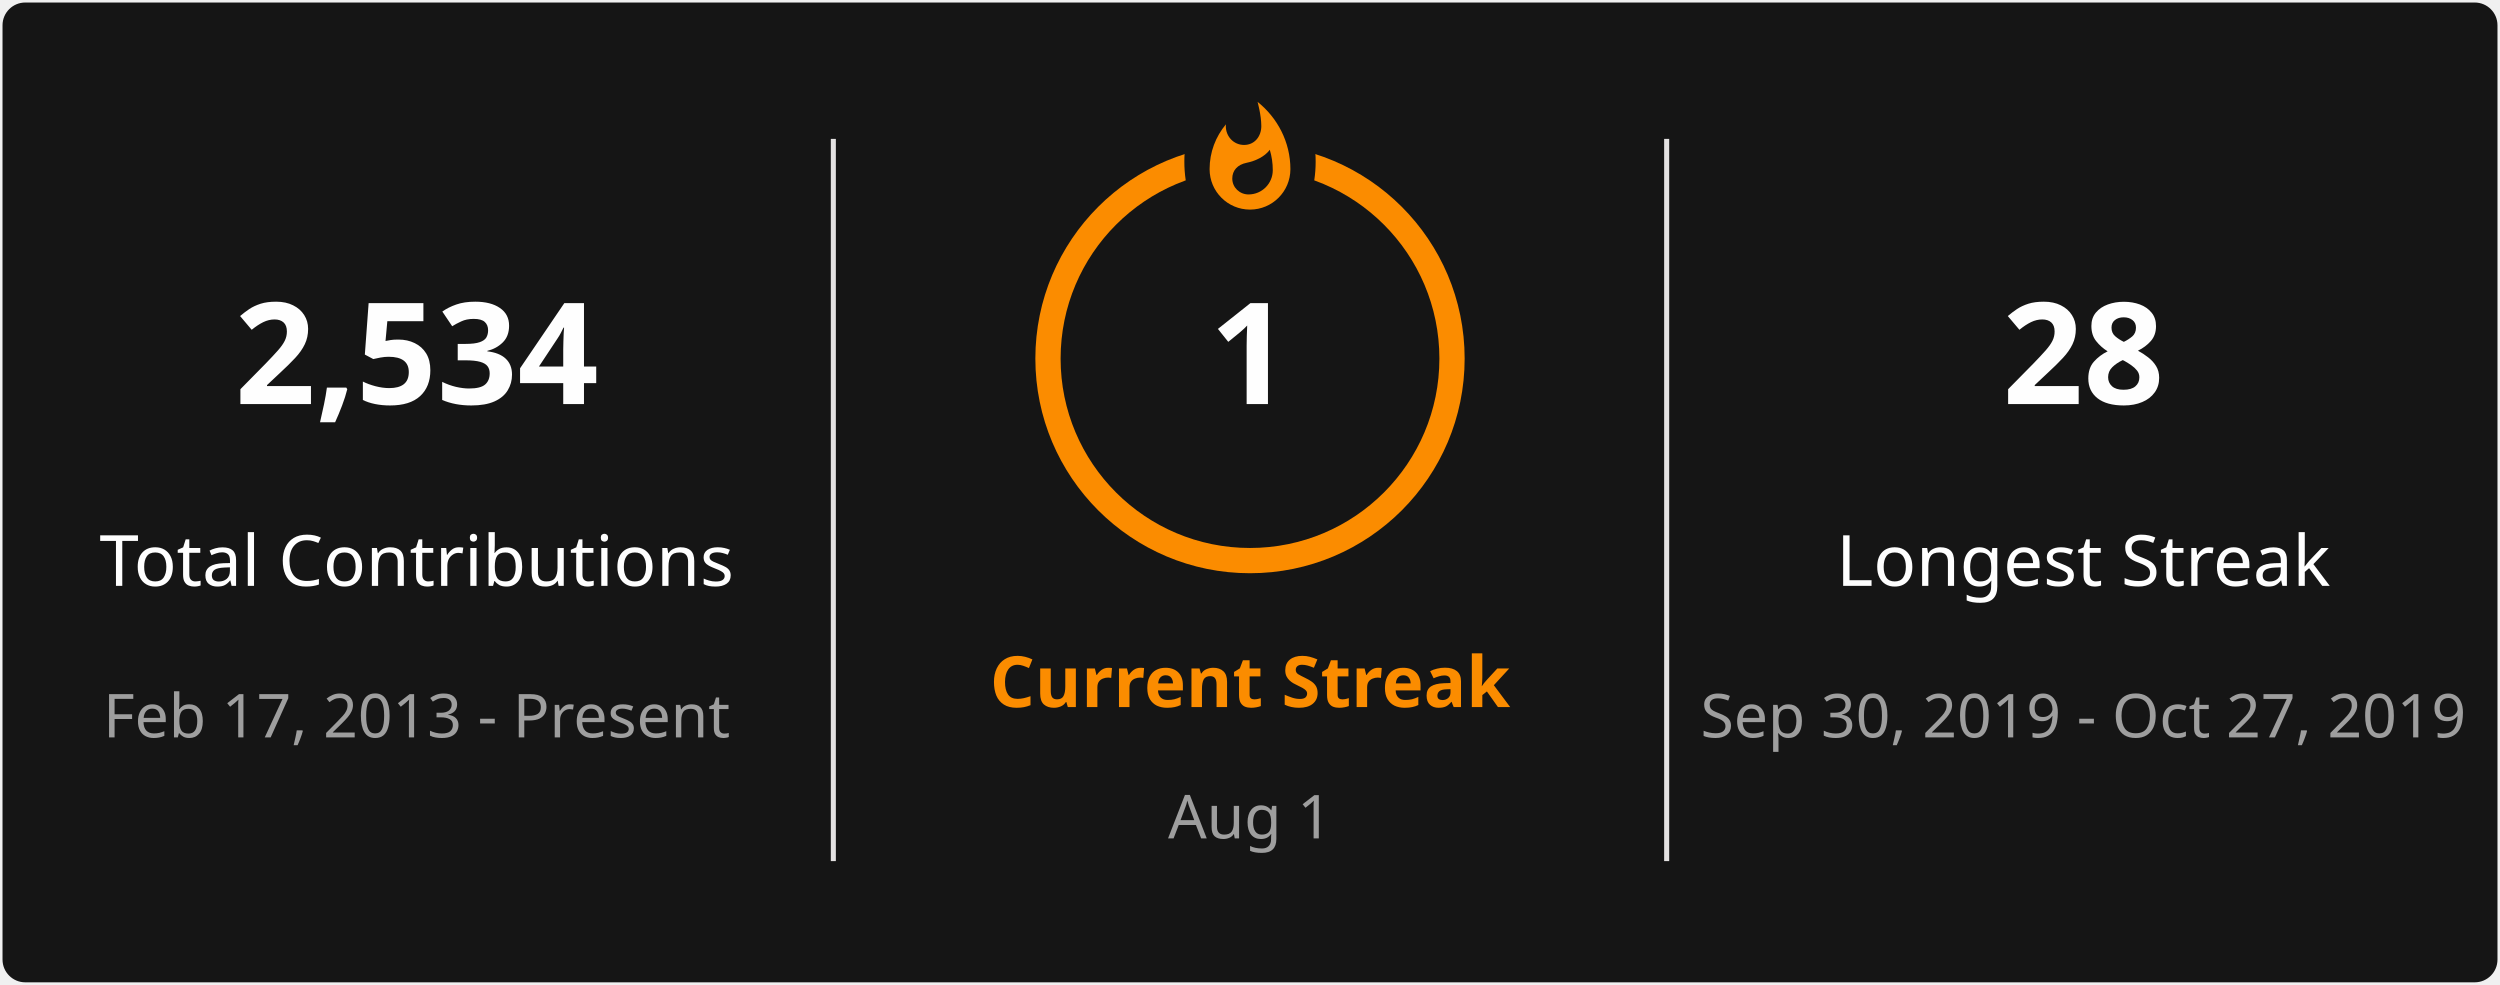
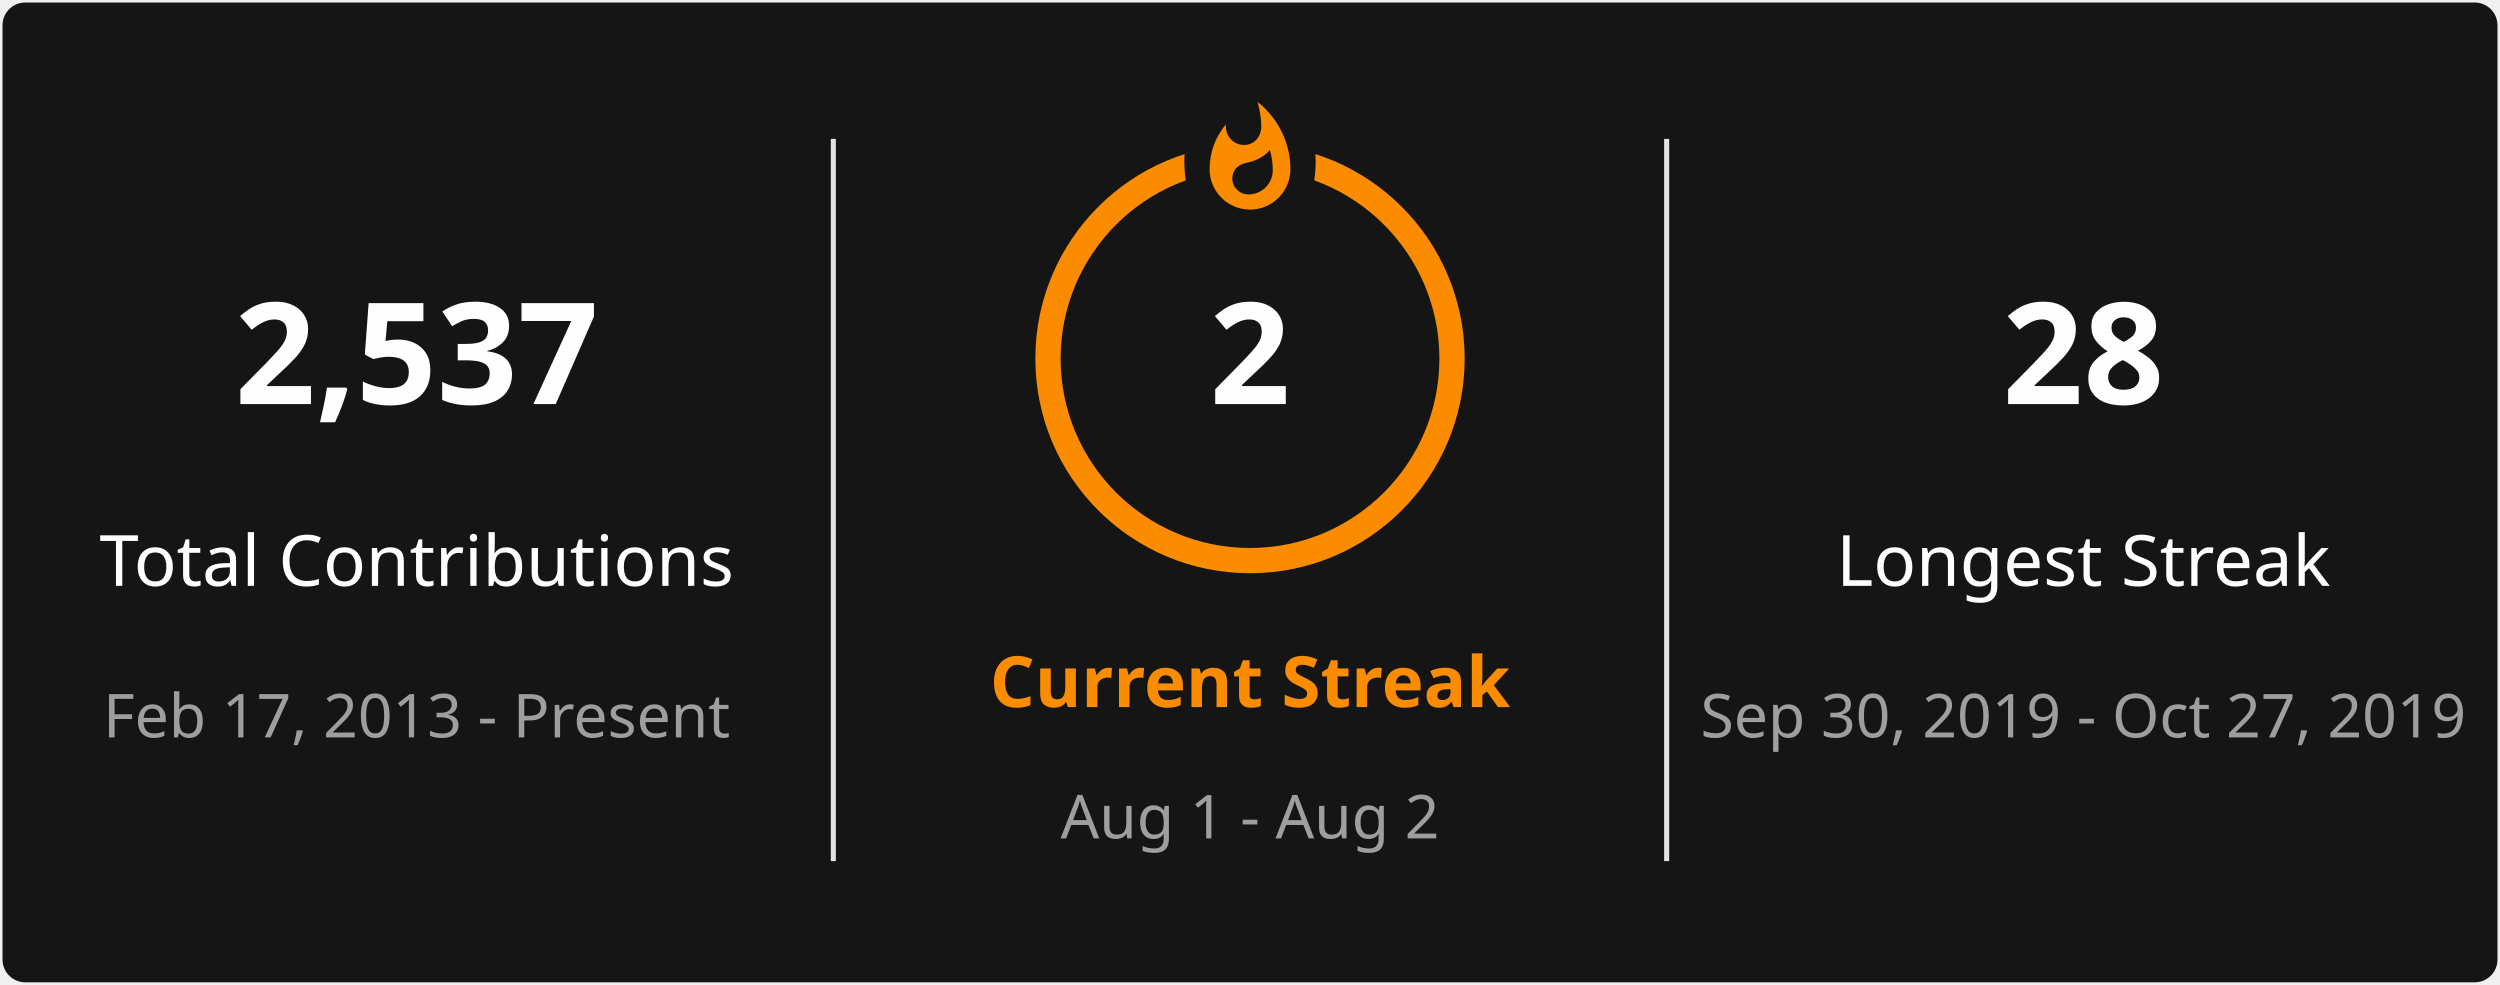
<svg xmlns="http://www.w3.org/2000/svg" style="isolation: isolate" viewBox="0 0 495 195" width="495px" height="195px" direction="ltr">
  <defs>
    <clipPath id="outer_rectangle">
      <rect width="495" height="195" rx="4.5" />
    </clipPath>
    <mask id="mask_out_ring_behind_fire">
      <rect width="495" height="195" fill="white" />
      <ellipse id="mask-ellipse" cx="247.5" cy="32" rx="13" ry="18" fill="black" />
    </mask>
  </defs>
  <g clip-path="url(#outer_rectangle)">
    <g style="isolation: isolate">
      <rect stroke="#000000" stroke-opacity="0" fill="#151515" rx="4.5" x="0.5" y="0.5" width="494" height="194" />
    </g>
    <g style="isolation: isolate">
      <line x1="165" y1="28" x2="165" y2="170" vector-effect="non-scaling-stroke" stroke-width="1" stroke="#E4E2E2" stroke-linejoin="miter" stroke-linecap="square" stroke-miterlimit="3" />
      <line x1="330" y1="28" x2="330" y2="170" vector-effect="non-scaling-stroke" stroke-width="1" stroke="#E4E2E2" stroke-linejoin="miter" stroke-linecap="square" stroke-miterlimit="3" />
    </g>
    <g style="isolation: isolate">
      <g transform="translate(82.5, 48)">
        <text x="0" y="32" stroke-width="0" text-anchor="middle" fill="#FEFEFE" stroke="none" font-family="&quot;Segoe UI&quot;, Ubuntu, sans-serif" font-weight="700" font-size="28px" font-style="normal" style="opacity: 1; opacity: 1;">
-                         2,534
+                         2,537
                    </text>
      </g>
      <g transform="translate(82.5, 84)">
        <text x="0" y="32" stroke-width="0" text-anchor="middle" fill="#FEFEFE" stroke="none" font-family="&quot;Segoe UI&quot;, Ubuntu, sans-serif" font-weight="400" font-size="14px" font-style="normal" style="opacity: 1; opacity: 1;">
                        Total Contributions
                    </text>
      </g>
      <g transform="translate(82.5, 114)">
        <text x="0" y="32" stroke-width="0" text-anchor="middle" fill="#9E9E9E" stroke="none" font-family="&quot;Segoe UI&quot;, Ubuntu, sans-serif" font-weight="400" font-size="12px" font-style="normal" style="opacity: 1; opacity: 1;">
                        Feb 17, 2013 - Present
                    </text>
      </g>
    </g>
    <g style="isolation: isolate">
      <g transform="translate(247.5, 108)">
        <text x="0" y="32" stroke-width="0" text-anchor="middle" fill="#FB8C00" stroke="none" font-family="&quot;Segoe UI&quot;, Ubuntu, sans-serif" font-weight="700" font-size="14px" font-style="normal" style="opacity: 1; opacity: 1;">
                        Current Streak
                    </text>
      </g>
      <g transform="translate(247.5, 145)">
        <text x="0" y="21" stroke-width="0" text-anchor="middle" fill="#9E9E9E" stroke="none" font-family="&quot;Segoe UI&quot;, Ubuntu, sans-serif" font-weight="400" font-size="12px" font-style="normal" style="opacity: 1; opacity: 1;">
-                         Aug 1
+                         Aug 1 - Aug 2
                    </text>
      </g>
      <g mask="url(#mask_out_ring_behind_fire)">
        <circle cx="247.5" cy="71" r="40" fill="none" stroke="#FB8C00" stroke-width="5" style="opacity: 1; opacity: 1;" />
      </g>
      <g transform="translate(247.5, 19.5)" stroke-opacity="0" style="opacity: 1; opacity: 1;">
        <path d="M -12 -0.5 L 15 -0.5 L 15 23.5 L -12 23.5 L -12 -0.5 Z" fill="none" />
        <path d="M 1.5 0.67 C 1.5 0.67 2.24 3.32 2.24 5.47 C 2.24 7.53 0.89 9.2 -1.17 9.2 C -3.23 9.2 -4.79 7.53 -4.79 5.47 L -4.76 5.11 C -6.78 7.51 -8 10.62 -8 13.99 C -8 18.41 -4.42 22 0 22 C 4.42 22 8 18.41 8 13.99 C 8 8.6 5.41 3.79 1.5 0.67 Z M -0.29 19 C -2.07 19 -3.51 17.6 -3.51 15.86 C -3.51 14.24 -2.46 13.1 -0.7 12.74 C 1.07 12.38 2.9 11.53 3.92 10.16 C 4.31 11.45 4.51 12.81 4.51 14.2 C 4.51 16.85 2.36 19 -0.29 19 Z" fill="#FB8C00" stroke-opacity="0" />
      </g>
      <g transform="translate(247.5, 48)">
        <text x="0" y="32" stroke-width="0" text-anchor="middle" fill="#FEFEFE" stroke="none" font-family="&quot;Segoe UI&quot;, Ubuntu, sans-serif" font-weight="700" font-size="28px" font-style="normal" style="font-size: 28px;">
-                         1
+                         2
                    </text>
      </g>
    </g>
    <g style="isolation: isolate">
      <g transform="translate(412.5, 48)">
        <text x="0" y="32" stroke-width="0" text-anchor="middle" fill="#FEFEFE" stroke="none" font-family="&quot;Segoe UI&quot;, Ubuntu, sans-serif" font-weight="700" font-size="28px" font-style="normal" style="opacity: 1; opacity: 1;">
                        28
                    </text>
      </g>
      <g transform="translate(412.5, 84)">
        <text x="0" y="32" stroke-width="0" text-anchor="middle" fill="#FEFEFE" stroke="none" font-family="&quot;Segoe UI&quot;, Ubuntu, sans-serif" font-weight="400" font-size="14px" font-style="normal" style="opacity: 1; opacity: 1;">
                        Longest Streak
                    </text>
      </g>
      <g transform="translate(412.5, 114)">
        <text x="0" y="32" stroke-width="0" text-anchor="middle" fill="#9E9E9E" stroke="none" font-family="&quot;Segoe UI&quot;, Ubuntu, sans-serif" font-weight="400" font-size="12px" font-style="normal" style="opacity: 1; opacity: 1;">
                        Sep 30, 2019 - Oct 27, 2019
                    </text>
      </g>
    </g>
  </g>
</svg>
